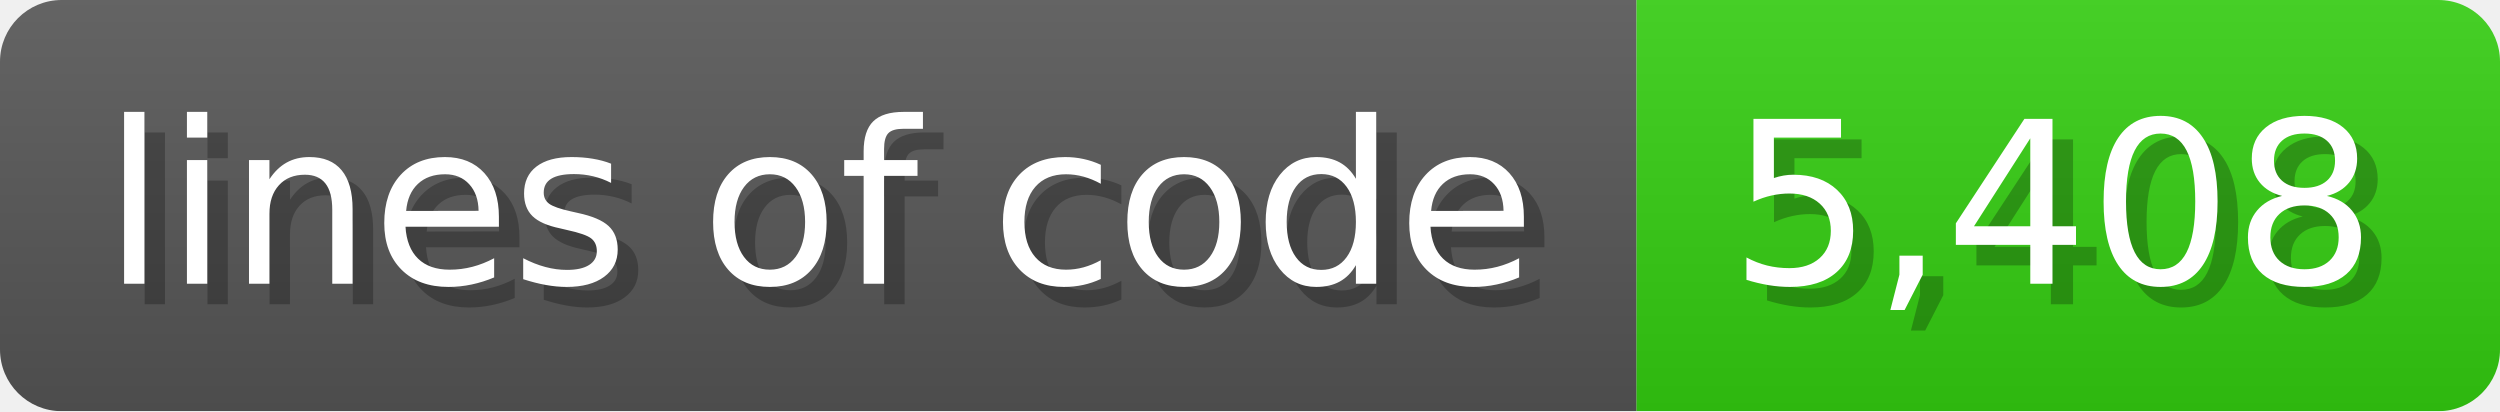
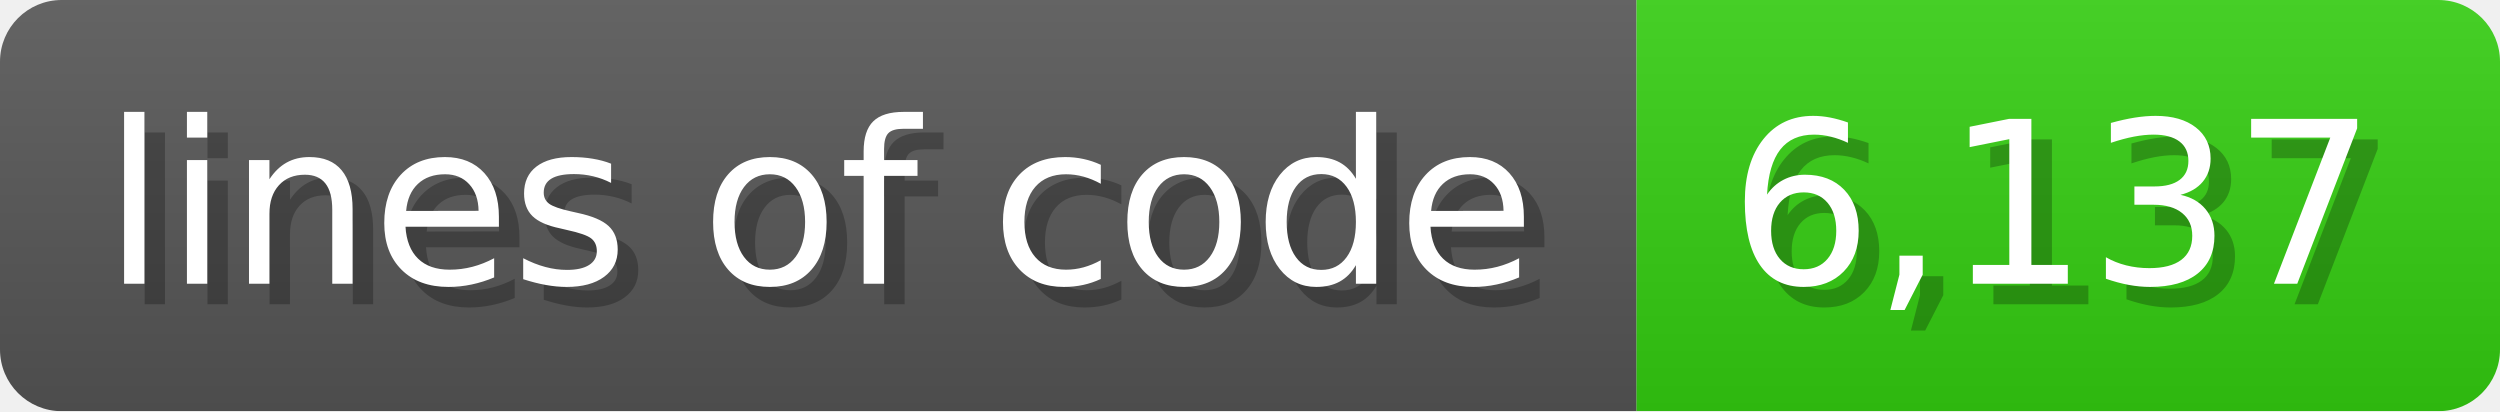
<svg xmlns="http://www.w3.org/2000/svg" width="121.6" height="20" viewBox="0 0 1216 200">
  <linearGradient id="a" x2="0" y2="100%">
    <stop offset="0" stop-opacity=".1" stop-color="#EEE" />
    <stop offset="1" stop-opacity=".1" />
  </linearGradient>
  <mask id="m">
    <rect width="1216" height="200" rx="30" fill="#FFF" />
  </mask>
  <g mask="url(#m)">
    <rect width="796" height="200" fill="#555" />
    <rect width="420" height="200" fill="#3C1" x="796" />
    <rect width="1216" height="200" fill="url(#a)" />
  </g>
  <g fill="#fff" text-anchor="start" font-family="Verdana,DejaVu Sans,sans-serif" font-size="110">
    <text x="60" y="148" textLength="696" fill="#000" opacity="0.25">lines of code</text>
    <text x="50" y="138" textLength="696">lines of code</text>
-     <text x="851" y="148" textLength="320" fill="#000" opacity="0.25">5,408</text>
-     <text x="841" y="138" textLength="320">5,408</text>
+     <text x="851" y="148" textLength="320" fill="#000" opacity="0.25">6,137</text>
+     <text x="841" y="138" textLength="320">6,137</text>
  </g>
</svg>
